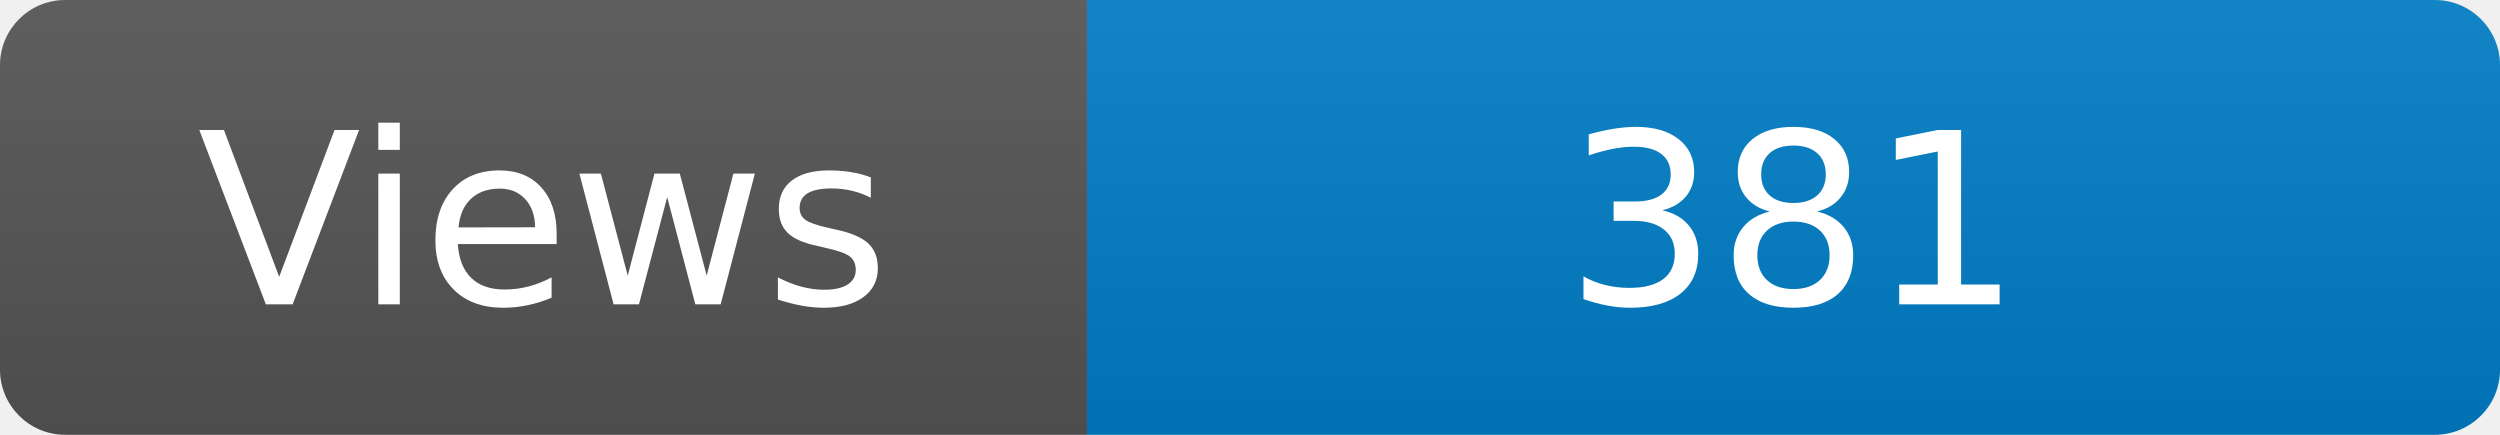
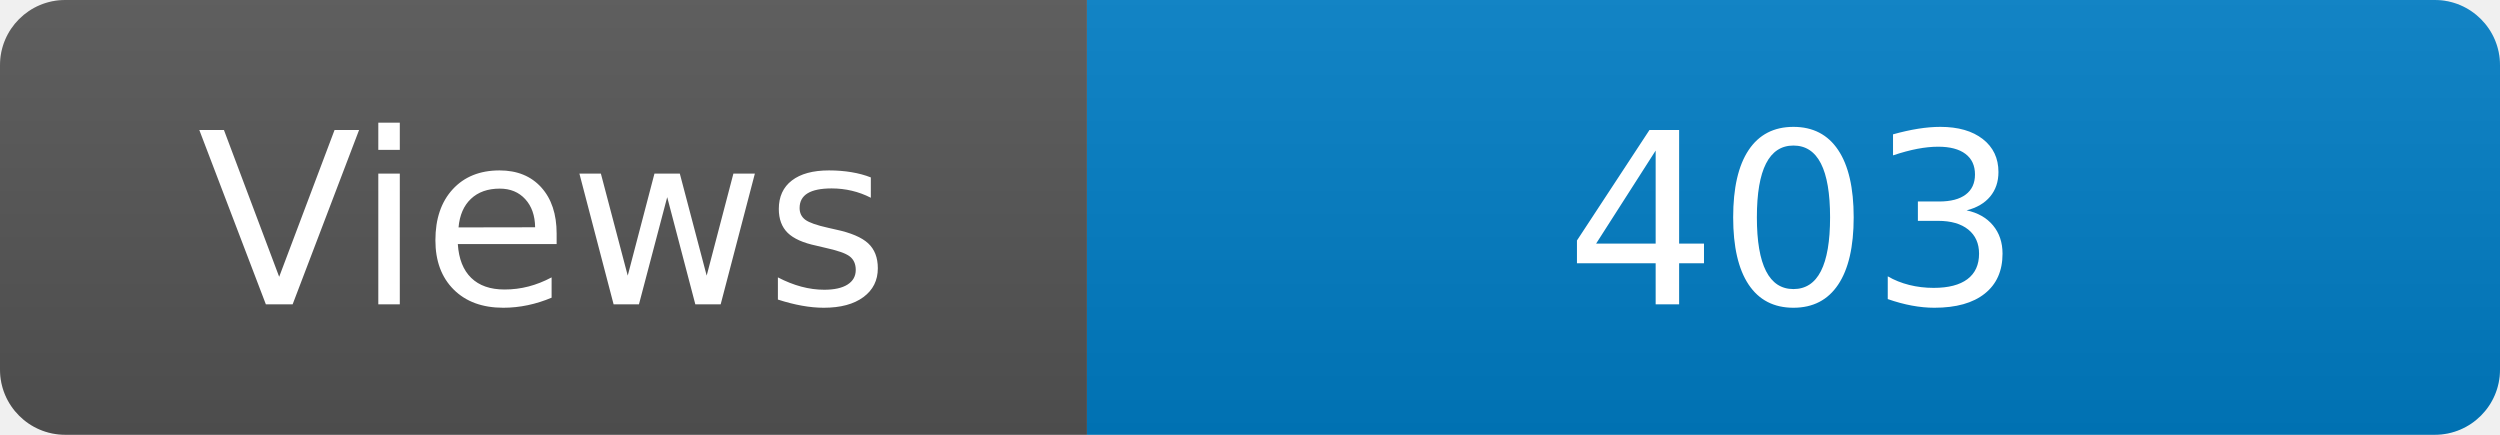
<svg xmlns="http://www.w3.org/2000/svg" width="115" height="20" role="img" aria-label="Maintained?: yes">
  <linearGradient id="s" x2="0" y2="100%">
    <stop offset="0" stop-color="#bbb" stop-opacity=".1" />
    <stop offset="1" stop-opacity=".1" />
  </linearGradient>
  <clipPath id="r">
    <rect width="115" height="20" rx="3" fill="#fff" />
  </clipPath>
  <g clip-path="url(#r)">
    <rect width="50" height="20" fill="#555" />
    <rect x="50" width="160" height="20" fill="#007ec6" />
    <rect width="115" height="20" fill="url(#s)" />
  </g>
  <g fill="#fff" text-anchor="middle" font-family="Verdana,Geneva,DejaVu Sans,sans-serif" font-size="110">
    <text x="250" y="140" transform="scale(.1)" fill="#fff">Views</text>
-     <text x="825" y="140" transform="scale(.1)" fill="#fff">381</text>
+     <text x="825" y="140" transform="scale(.1)" fill="#fff">403</text>
  </g>
</svg>
